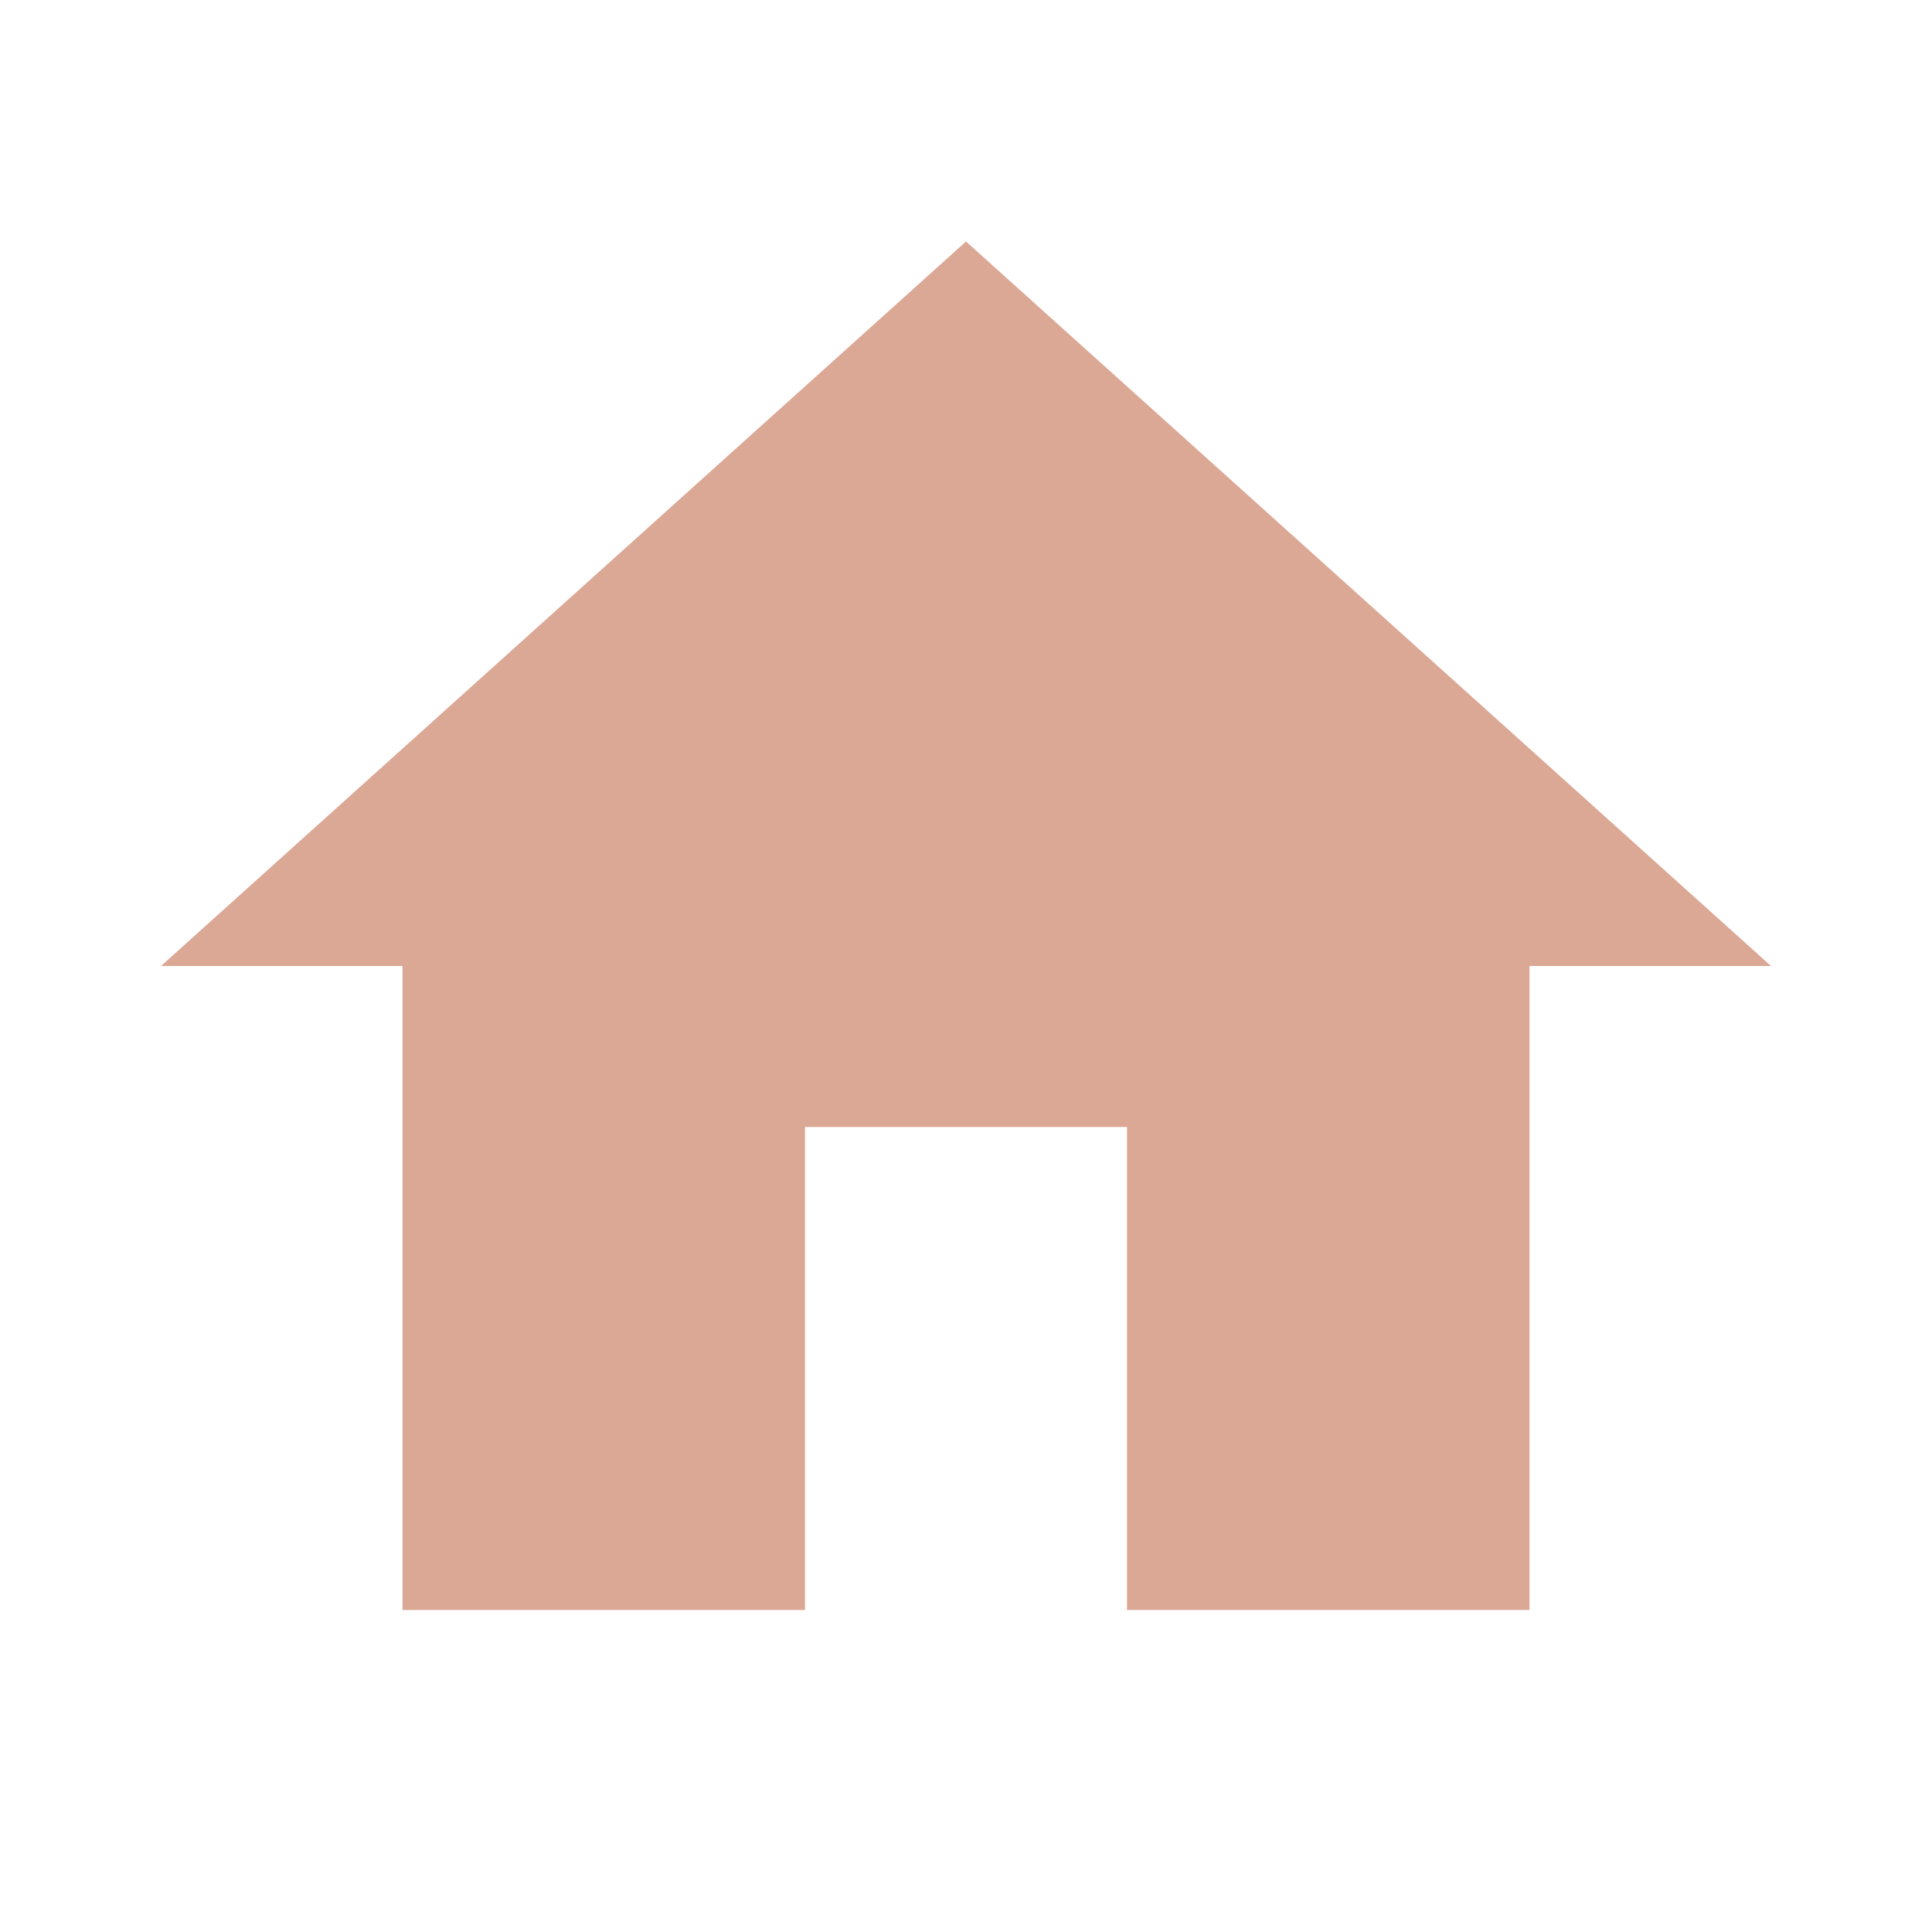
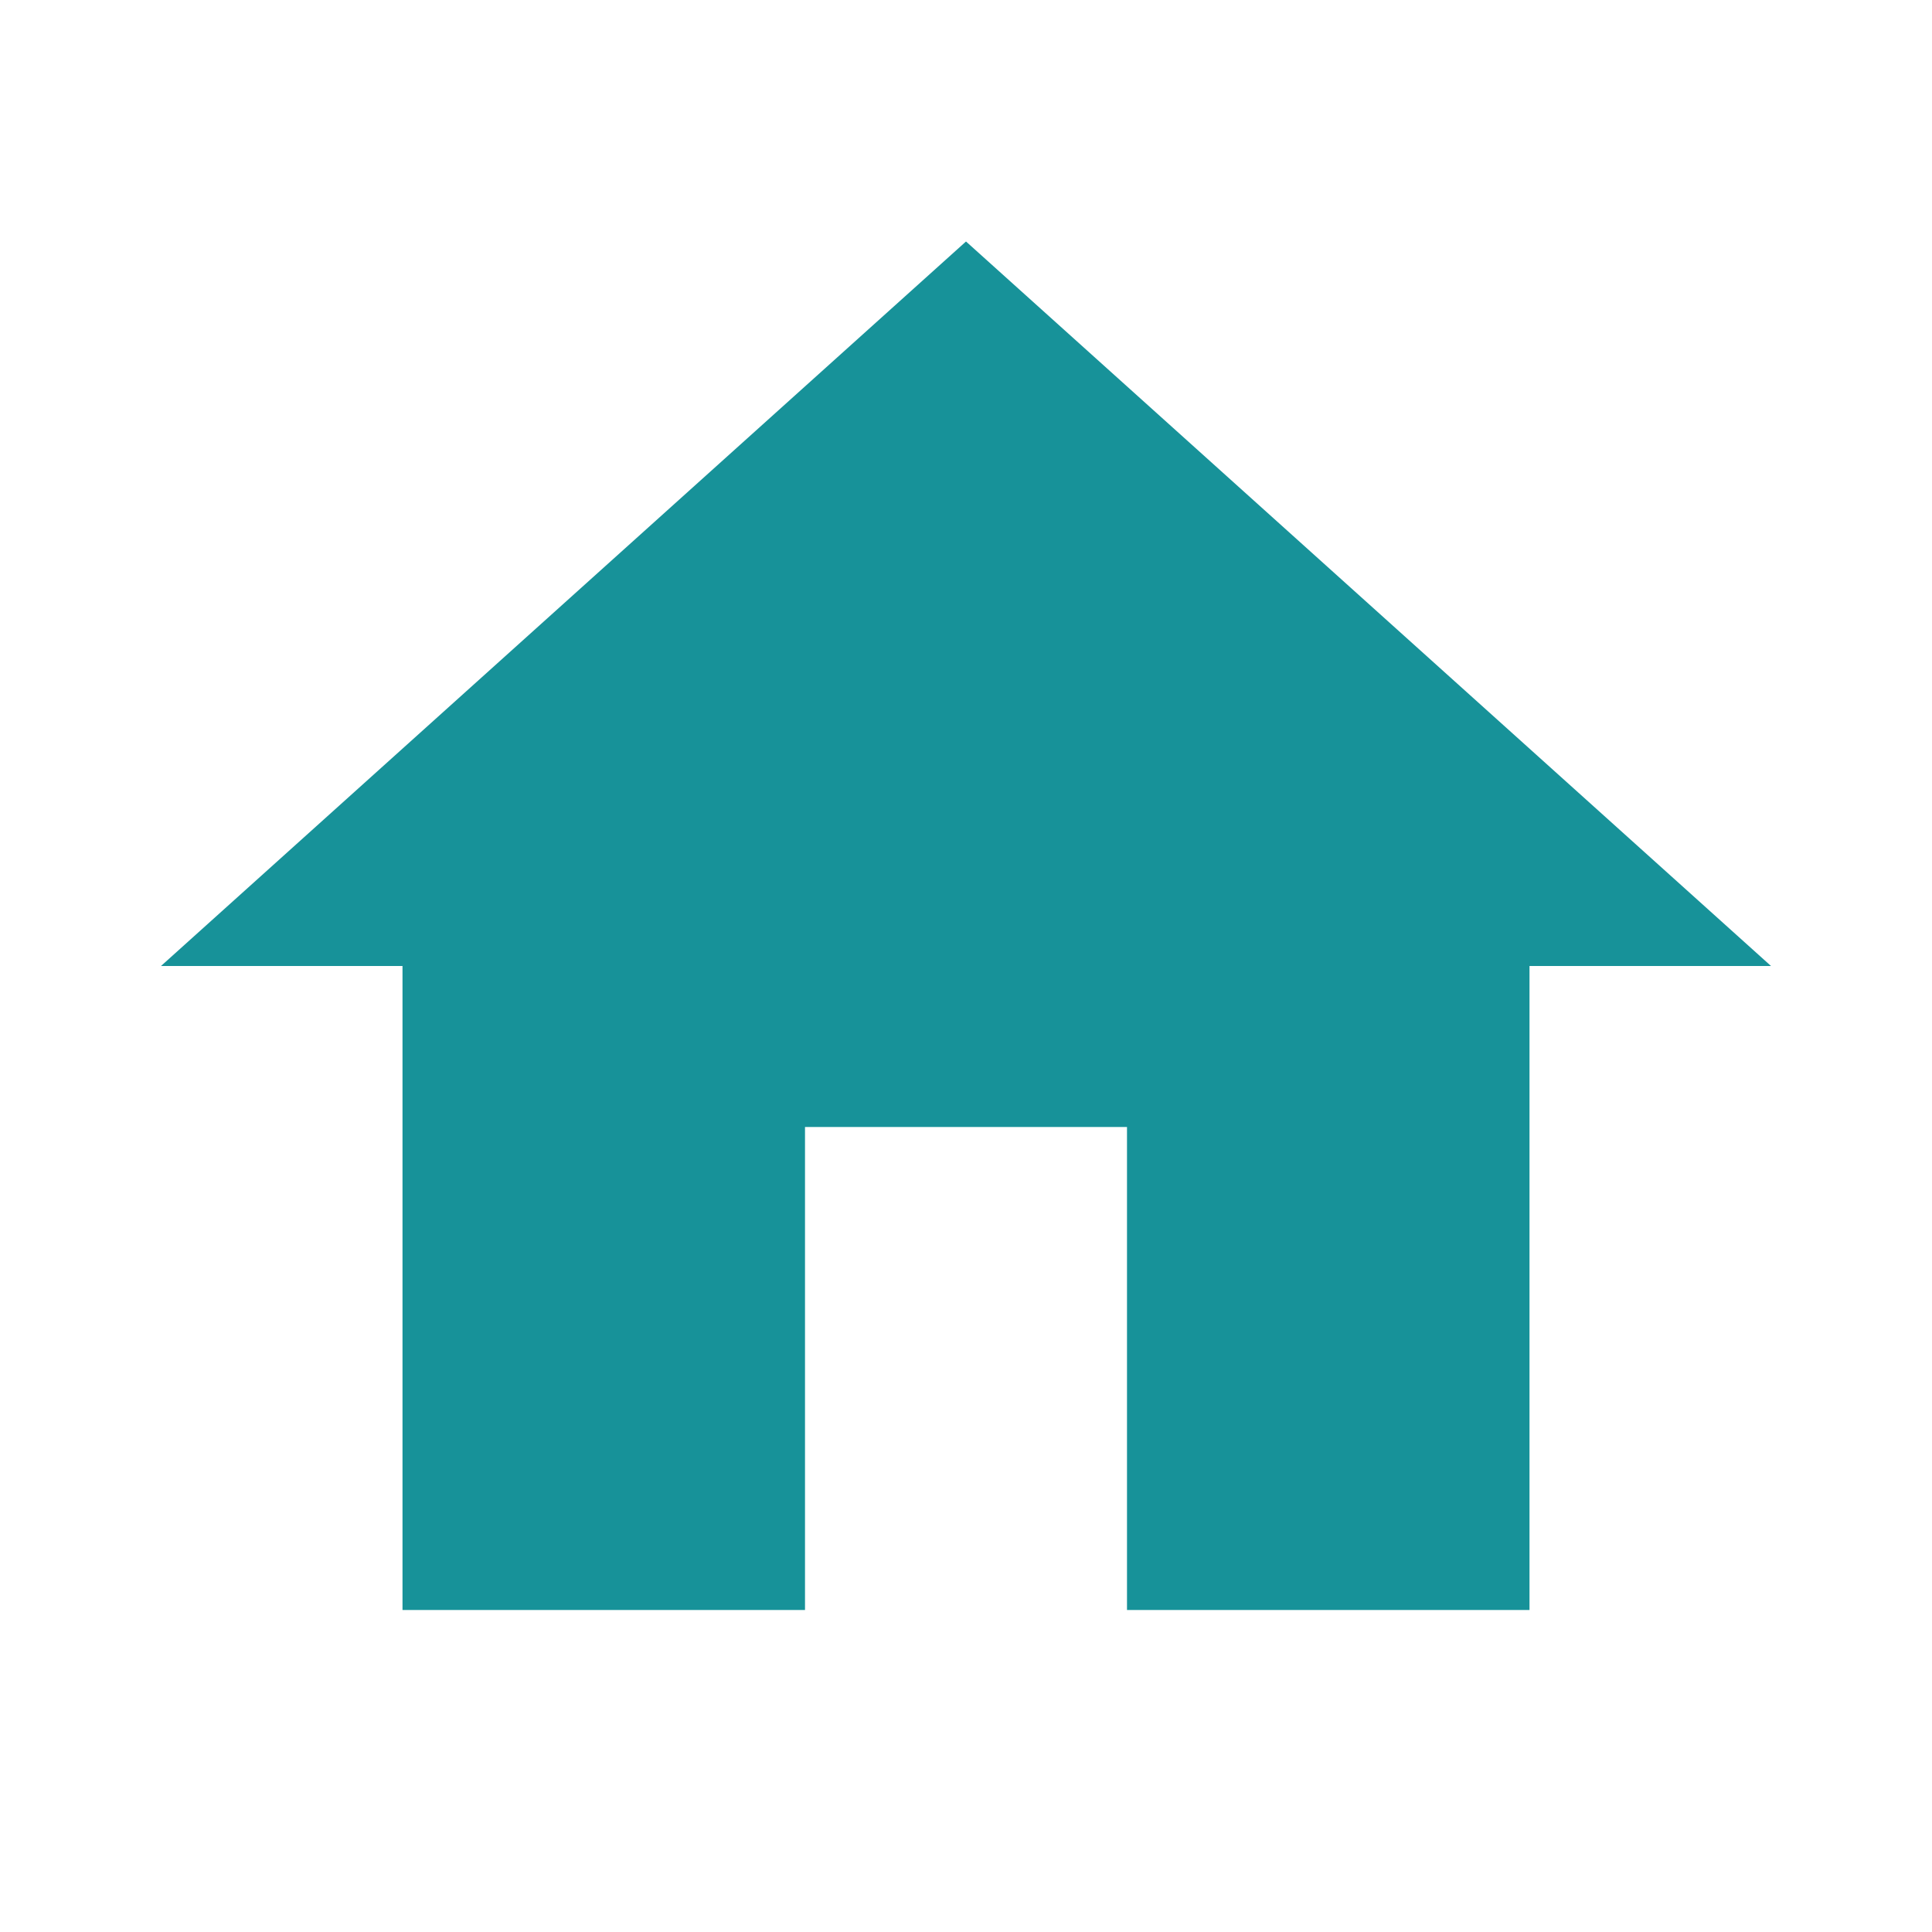
- <svg xmlns="http://www.w3.org/2000/svg" width="24" height="24" fill="#DBA895" viewBox="0 0 24 24">
+ <svg xmlns="http://www.w3.org/2000/svg" width="24" height="24" fill="#179299" viewBox="0 0 24 24">
  <path fill="none" d="M0 0h24v24H0z" />
  <path d="M10 20v-6h4v6h5v-8h3L12 3 2 12h3v8z" />
</svg>
